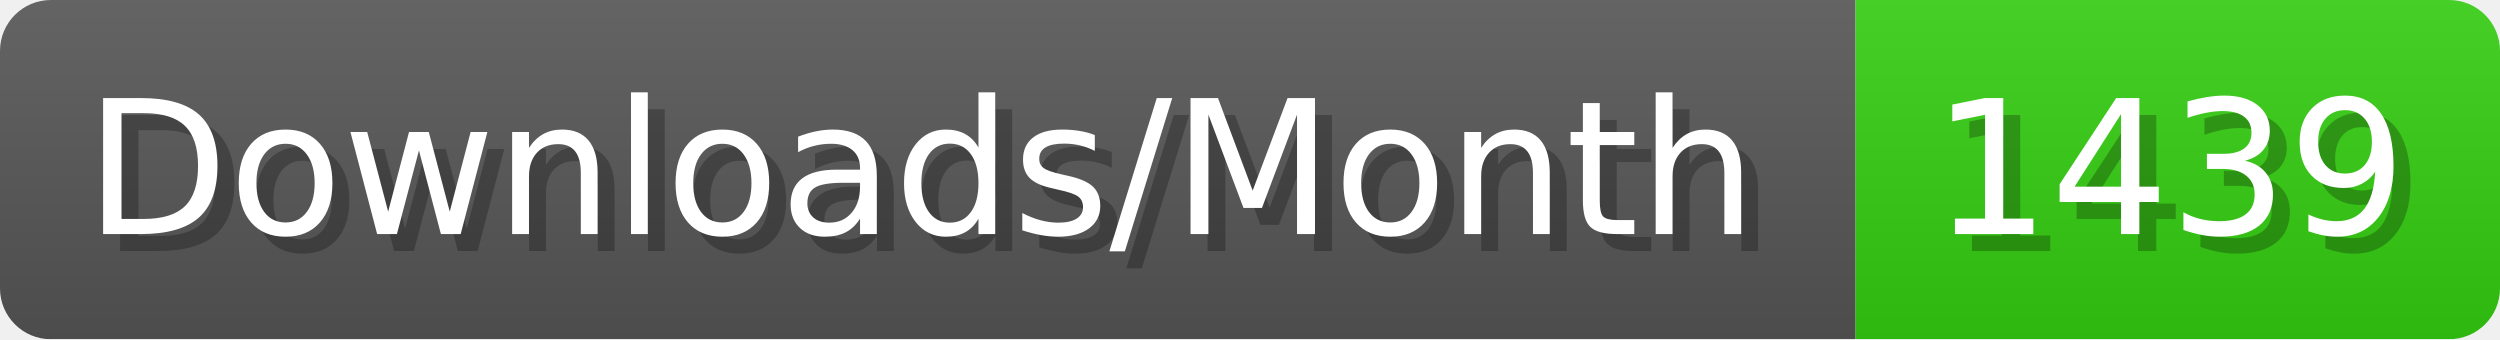
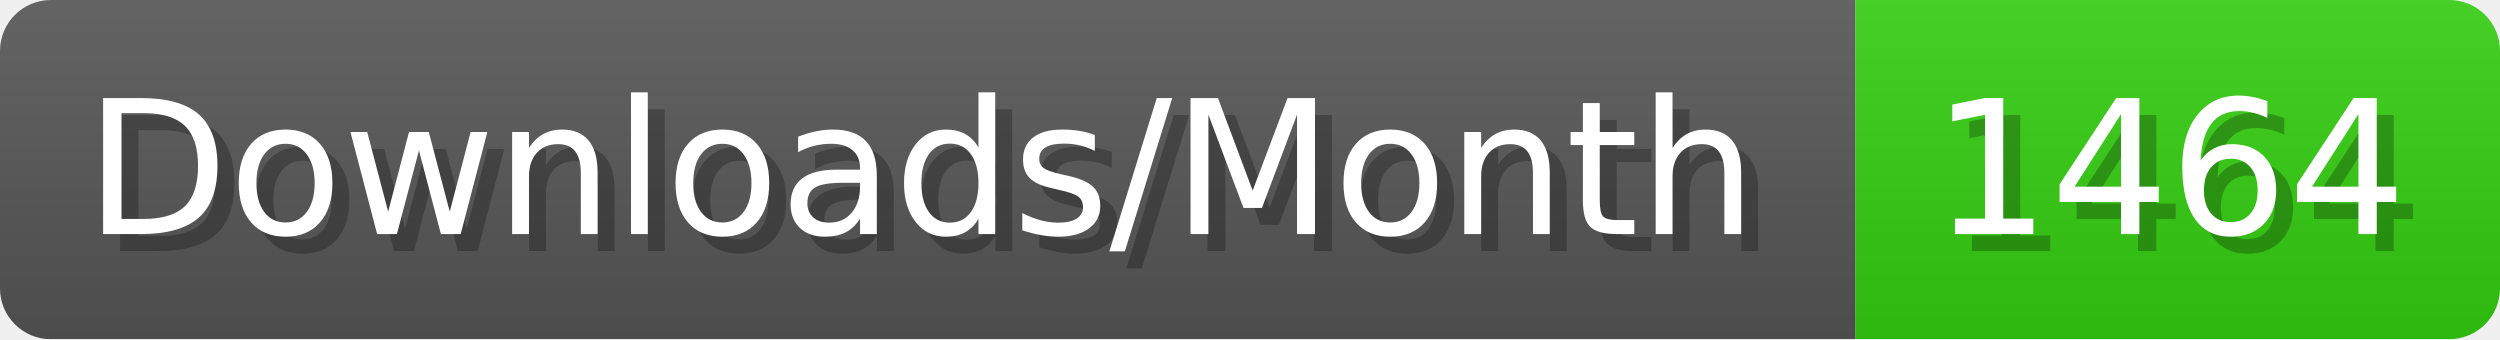
- <svg xmlns="http://www.w3.org/2000/svg" width="147.4" height="20" viewBox="0 0 1474 200" role="img" aria-label="Downloads/Month: 1439">
+ <svg xmlns="http://www.w3.org/2000/svg" width="147.4" height="20" viewBox="0 0 1474 200" role="img" aria-label="Downloads/Month: 1464">
  <linearGradient id="YlXUI" x2="0" y2="100%">
    <stop offset="0" stop-opacity=".1" stop-color="#EEE" />
    <stop offset="1" stop-opacity=".1" />
  </linearGradient>
  <mask id="JHhop">
    <rect width="1474" height="200" rx="30" fill="#FFF" />
  </mask>
  <g mask="url(#JHhop)">
    <rect width="1094" height="200" fill="#555" />
    <rect width="380" height="200" fill="#3C1" x="1094" />
    <rect width="1474" height="200" fill="url(#YlXUI)" />
  </g>
  <g aria-hidden="true" fill="#fff" text-anchor="start" font-family="Verdana,DejaVu Sans,sans-serif" font-size="110">
    <text x="60" y="148" textLength="994" fill="#000" opacity="0.25">Downloads/Month</text>
    <text x="50" y="138" textLength="994">Downloads/Month</text>
-     <text x="1149" y="148" textLength="280" fill="#000" opacity="0.25">1439</text>
-     <text x="1139" y="138" textLength="280">1439</text>
+     <text x="1149" y="148" textLength="280" fill="#000" opacity="0.25">1464</text>
+     <text x="1139" y="138" textLength="280">1464</text>
  </g>
</svg>
